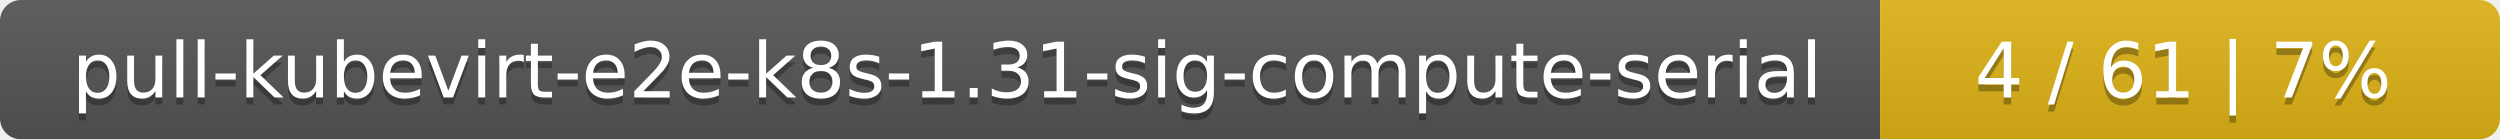
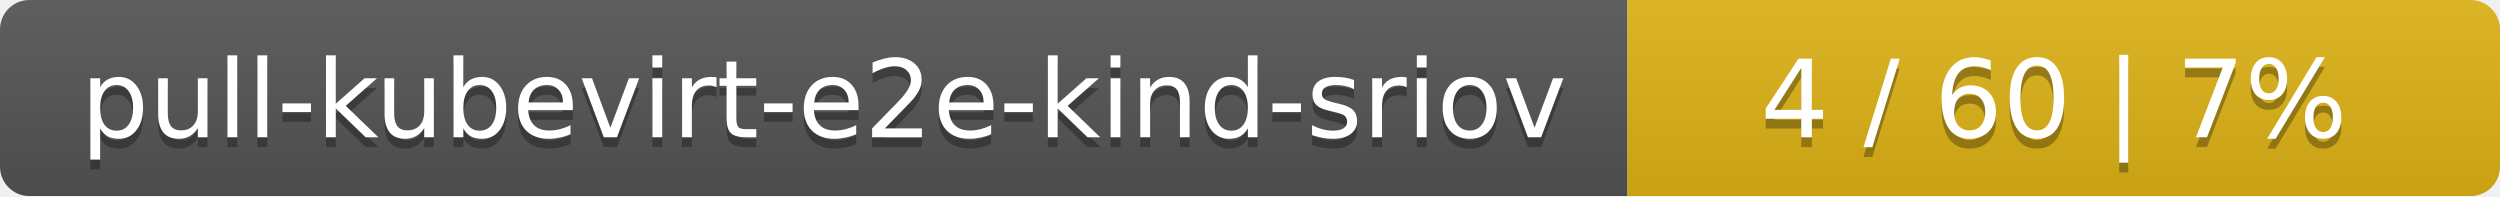
- <svg xmlns="http://www.w3.org/2000/svg" width="359" height="20">
+ <svg xmlns="http://www.w3.org/2000/svg" width="255" height="20">
  <linearGradient id="smooth" x2="0" y2="100%">
    <stop offset="0" stop-color="#bbb" stop-opacity=".1" />
    <stop offset="1" stop-opacity=".1" />
  </linearGradient>
  <mask id="round">
-     <rect width="359" height="20" rx="3" fill="#fff" />
+     <rect width="255" height="20" rx="3" fill="#fff" />
  </mask>
  <g mask="url(#round)">
-     <rect width="270" height="20" fill="#555" />
-     <rect x="270" width="89" height="20" fill="#dfb317" />
-     <rect width="359" height="20" fill="url(#smooth)" />
+     <rect width="166" height="20" fill="#555" />
+     <rect x="166" width="89" height="20" fill="#dfb317" />
+     <rect width="255" height="20" fill="url(#smooth)" />
  </g>
  <g fill="#fff" text-anchor="middle" font-family="DejaVu Sans,Verdana,Geneva,sans-serif" font-size="11">
-     <text x="136" y="15" fill="#010101" fill-opacity=".3">pull-kubevirt-e2e-k8s-1.31-sig-compute-serial</text>
-     <text x="136" y="14">pull-kubevirt-e2e-k8s-1.31-sig-compute-serial</text>
-     <text x="313.5" y="15" fill="#010101" fill-opacity=".3">4 / 61    |    7%</text>
-     <text x="313.5" y="14">4 / 61    |    7%</text>
+     <text x="84" y="15" fill="#010101" fill-opacity=".3">pull-kubevirt-e2e-kind-sriov</text>
+     <text x="84" y="14">pull-kubevirt-e2e-kind-sriov</text>
+     <text x="209.5" y="15" fill="#010101" fill-opacity=".3">4 / 60    |    7%</text>
+     <text x="209.5" y="14">4 / 60    |    7%</text>
  </g>
</svg>
